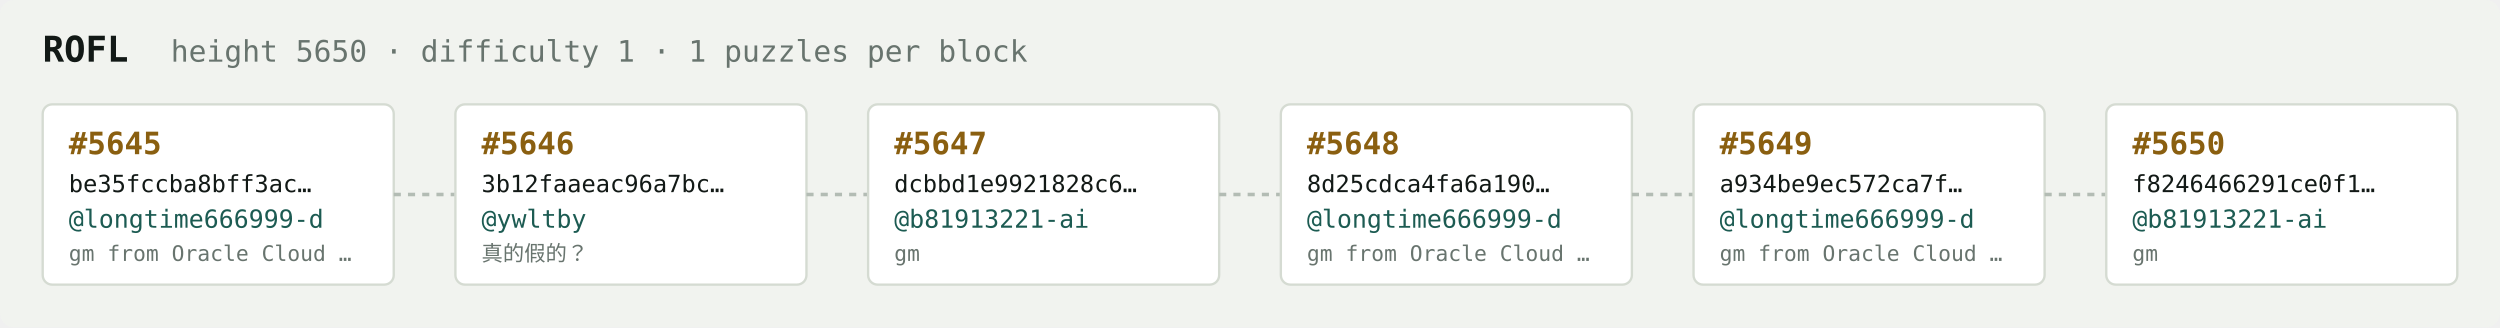
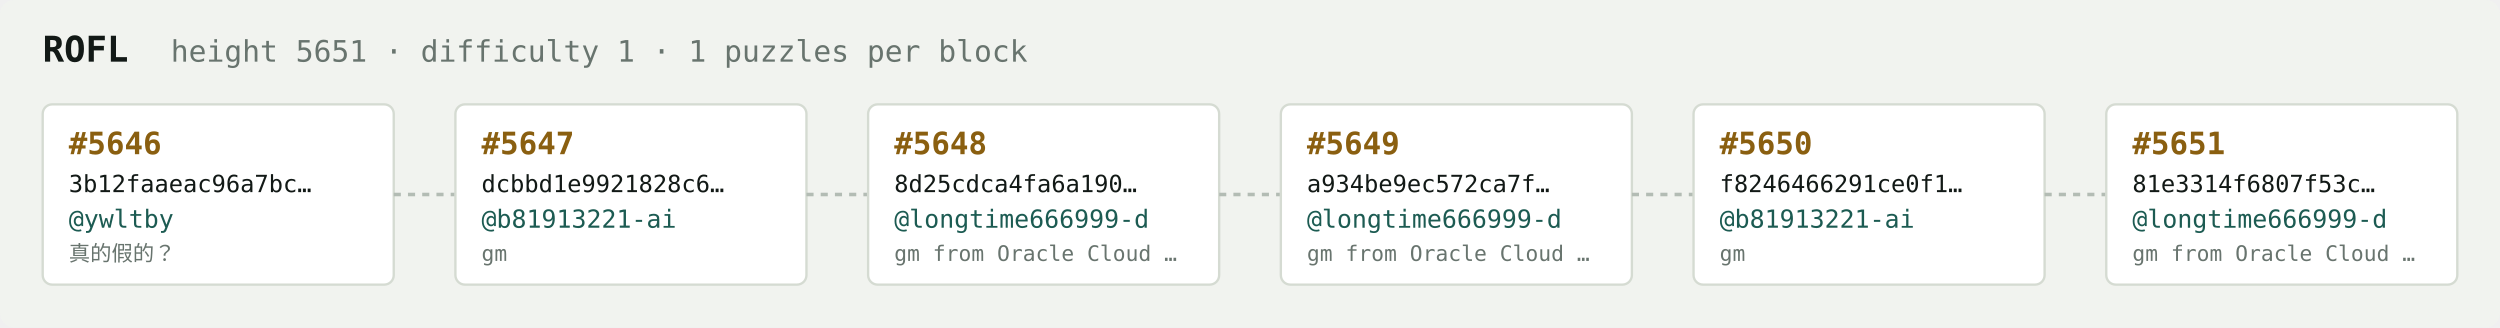
<svg xmlns="http://www.w3.org/2000/svg" width="1054" height="138" viewBox="0 0 1054 138" font-family="ui-monospace,SFMono-Regular,Menlo,monospace">
  <rect fill="#f1f3ef" width="1054" height="138" rx="6" />
  <text x="18" y="26" fill="#121916" font-size="15" font-weight="700">ROFL</text>
-   <text x="72" y="26" fill="#68746e" font-size="12.5">height 5650 · difficulty 1 · 1 puzzles per block</text>
+   <text x="72" y="26" fill="#68746e" font-size="12.5">height 5651 · difficulty 1 · 1 puzzles per block</text>
  <rect x="18" y="44" width="148" height="76" rx="4" fill="#ffffff" stroke="#d5dbd2" stroke-width="1" />
-   <text x="29" y="65" fill="#8a5f10" font-size="13" font-weight="700">#5645</text>
-   <text x="29" y="81" fill="#121916" font-size="10">be35fccba8bff3ac…</text>
-   <text x="29" y="96" fill="#1c5b52" font-size="10.5">@longtime666999-d</text>
-   <text x="29" y="110" fill="#68746e" font-size="9">gm from Oracle Cloud …</text>
+   <text x="29" y="65" fill="#8a5f10" font-size="13" font-weight="700">#5646</text>
+   <text x="29" y="81" fill="#121916" font-size="10">3b12faaeac96a7bc…</text>
+   <text x="29" y="96" fill="#1c5b52" font-size="10.5">@ywltby</text>
+   <text x="29" y="110" fill="#68746e" font-size="9">真的假的？</text>
  <line x1="166" y1="82.0" x2="192" y2="82.0" stroke="#b3bcb4" stroke-width="1.5" stroke-dasharray="3 3" />
  <rect x="192" y="44" width="148" height="76" rx="4" fill="#ffffff" stroke="#d5dbd2" stroke-width="1" />
-   <text x="203" y="65" fill="#8a5f10" font-size="13" font-weight="700">#5646</text>
-   <text x="203" y="81" fill="#121916" font-size="10">3b12faaeac96a7bc…</text>
-   <text x="203" y="96" fill="#1c5b52" font-size="10.5">@ywltby</text>
-   <text x="203" y="110" fill="#68746e" font-size="9">真的假的？</text>
+   <text x="203" y="65" fill="#8a5f10" font-size="13" font-weight="700">#5647</text>
+   <text x="203" y="81" fill="#121916" font-size="10">dcbbd1e9921828c6…</text>
+   <text x="203" y="96" fill="#1c5b52" font-size="10.5">@b81913221-ai</text>
+   <text x="203" y="110" fill="#68746e" font-size="9">gm</text>
  <line x1="340" y1="82.0" x2="366" y2="82.0" stroke="#b3bcb4" stroke-width="1.5" stroke-dasharray="3 3" />
  <rect x="366" y="44" width="148" height="76" rx="4" fill="#ffffff" stroke="#d5dbd2" stroke-width="1" />
-   <text x="377" y="65" fill="#8a5f10" font-size="13" font-weight="700">#5647</text>
-   <text x="377" y="81" fill="#121916" font-size="10">dcbbd1e9921828c6…</text>
-   <text x="377" y="96" fill="#1c5b52" font-size="10.5">@b81913221-ai</text>
-   <text x="377" y="110" fill="#68746e" font-size="9">gm</text>
+   <text x="377" y="65" fill="#8a5f10" font-size="13" font-weight="700">#5648</text>
+   <text x="377" y="81" fill="#121916" font-size="10">8d25cdca4fa6a190…</text>
+   <text x="377" y="96" fill="#1c5b52" font-size="10.5">@longtime666999-d</text>
+   <text x="377" y="110" fill="#68746e" font-size="9">gm from Oracle Cloud …</text>
  <line x1="514" y1="82.0" x2="540" y2="82.0" stroke="#b3bcb4" stroke-width="1.5" stroke-dasharray="3 3" />
  <rect x="540" y="44" width="148" height="76" rx="4" fill="#ffffff" stroke="#d5dbd2" stroke-width="1" />
-   <text x="551" y="65" fill="#8a5f10" font-size="13" font-weight="700">#5648</text>
-   <text x="551" y="81" fill="#121916" font-size="10">8d25cdca4fa6a190…</text>
+   <text x="551" y="65" fill="#8a5f10" font-size="13" font-weight="700">#5649</text>
+   <text x="551" y="81" fill="#121916" font-size="10">a934be9ec572ca7f…</text>
  <text x="551" y="96" fill="#1c5b52" font-size="10.5">@longtime666999-d</text>
  <text x="551" y="110" fill="#68746e" font-size="9">gm from Oracle Cloud …</text>
  <line x1="688" y1="82.0" x2="714" y2="82.0" stroke="#b3bcb4" stroke-width="1.5" stroke-dasharray="3 3" />
  <rect x="714" y="44" width="148" height="76" rx="4" fill="#ffffff" stroke="#d5dbd2" stroke-width="1" />
-   <text x="725" y="65" fill="#8a5f10" font-size="13" font-weight="700">#5649</text>
-   <text x="725" y="81" fill="#121916" font-size="10">a934be9ec572ca7f…</text>
-   <text x="725" y="96" fill="#1c5b52" font-size="10.5">@longtime666999-d</text>
-   <text x="725" y="110" fill="#68746e" font-size="9">gm from Oracle Cloud …</text>
+   <text x="725" y="65" fill="#8a5f10" font-size="13" font-weight="700">#5650</text>
+   <text x="725" y="81" fill="#121916" font-size="10">f8246466291ce0f1…</text>
+   <text x="725" y="96" fill="#1c5b52" font-size="10.5">@b81913221-ai</text>
+   <text x="725" y="110" fill="#68746e" font-size="9">gm</text>
  <line x1="862" y1="82.0" x2="888" y2="82.0" stroke="#b3bcb4" stroke-width="1.5" stroke-dasharray="3 3" />
  <rect x="888" y="44" width="148" height="76" rx="4" fill="#ffffff" stroke="#d5dbd2" stroke-width="1" />
-   <text x="899" y="65" fill="#8a5f10" font-size="13" font-weight="700">#5650</text>
-   <text x="899" y="81" fill="#121916" font-size="10">f8246466291ce0f1…</text>
-   <text x="899" y="96" fill="#1c5b52" font-size="10.5">@b81913221-ai</text>
-   <text x="899" y="110" fill="#68746e" font-size="9">gm</text>
+   <text x="899" y="65" fill="#8a5f10" font-size="13" font-weight="700">#5651</text>
+   <text x="899" y="81" fill="#121916" font-size="10">81e3314f6807f53c…</text>
+   <text x="899" y="96" fill="#1c5b52" font-size="10.5">@longtime666999-d</text>
+   <text x="899" y="110" fill="#68746e" font-size="9">gm from Oracle Cloud …</text>
</svg>
